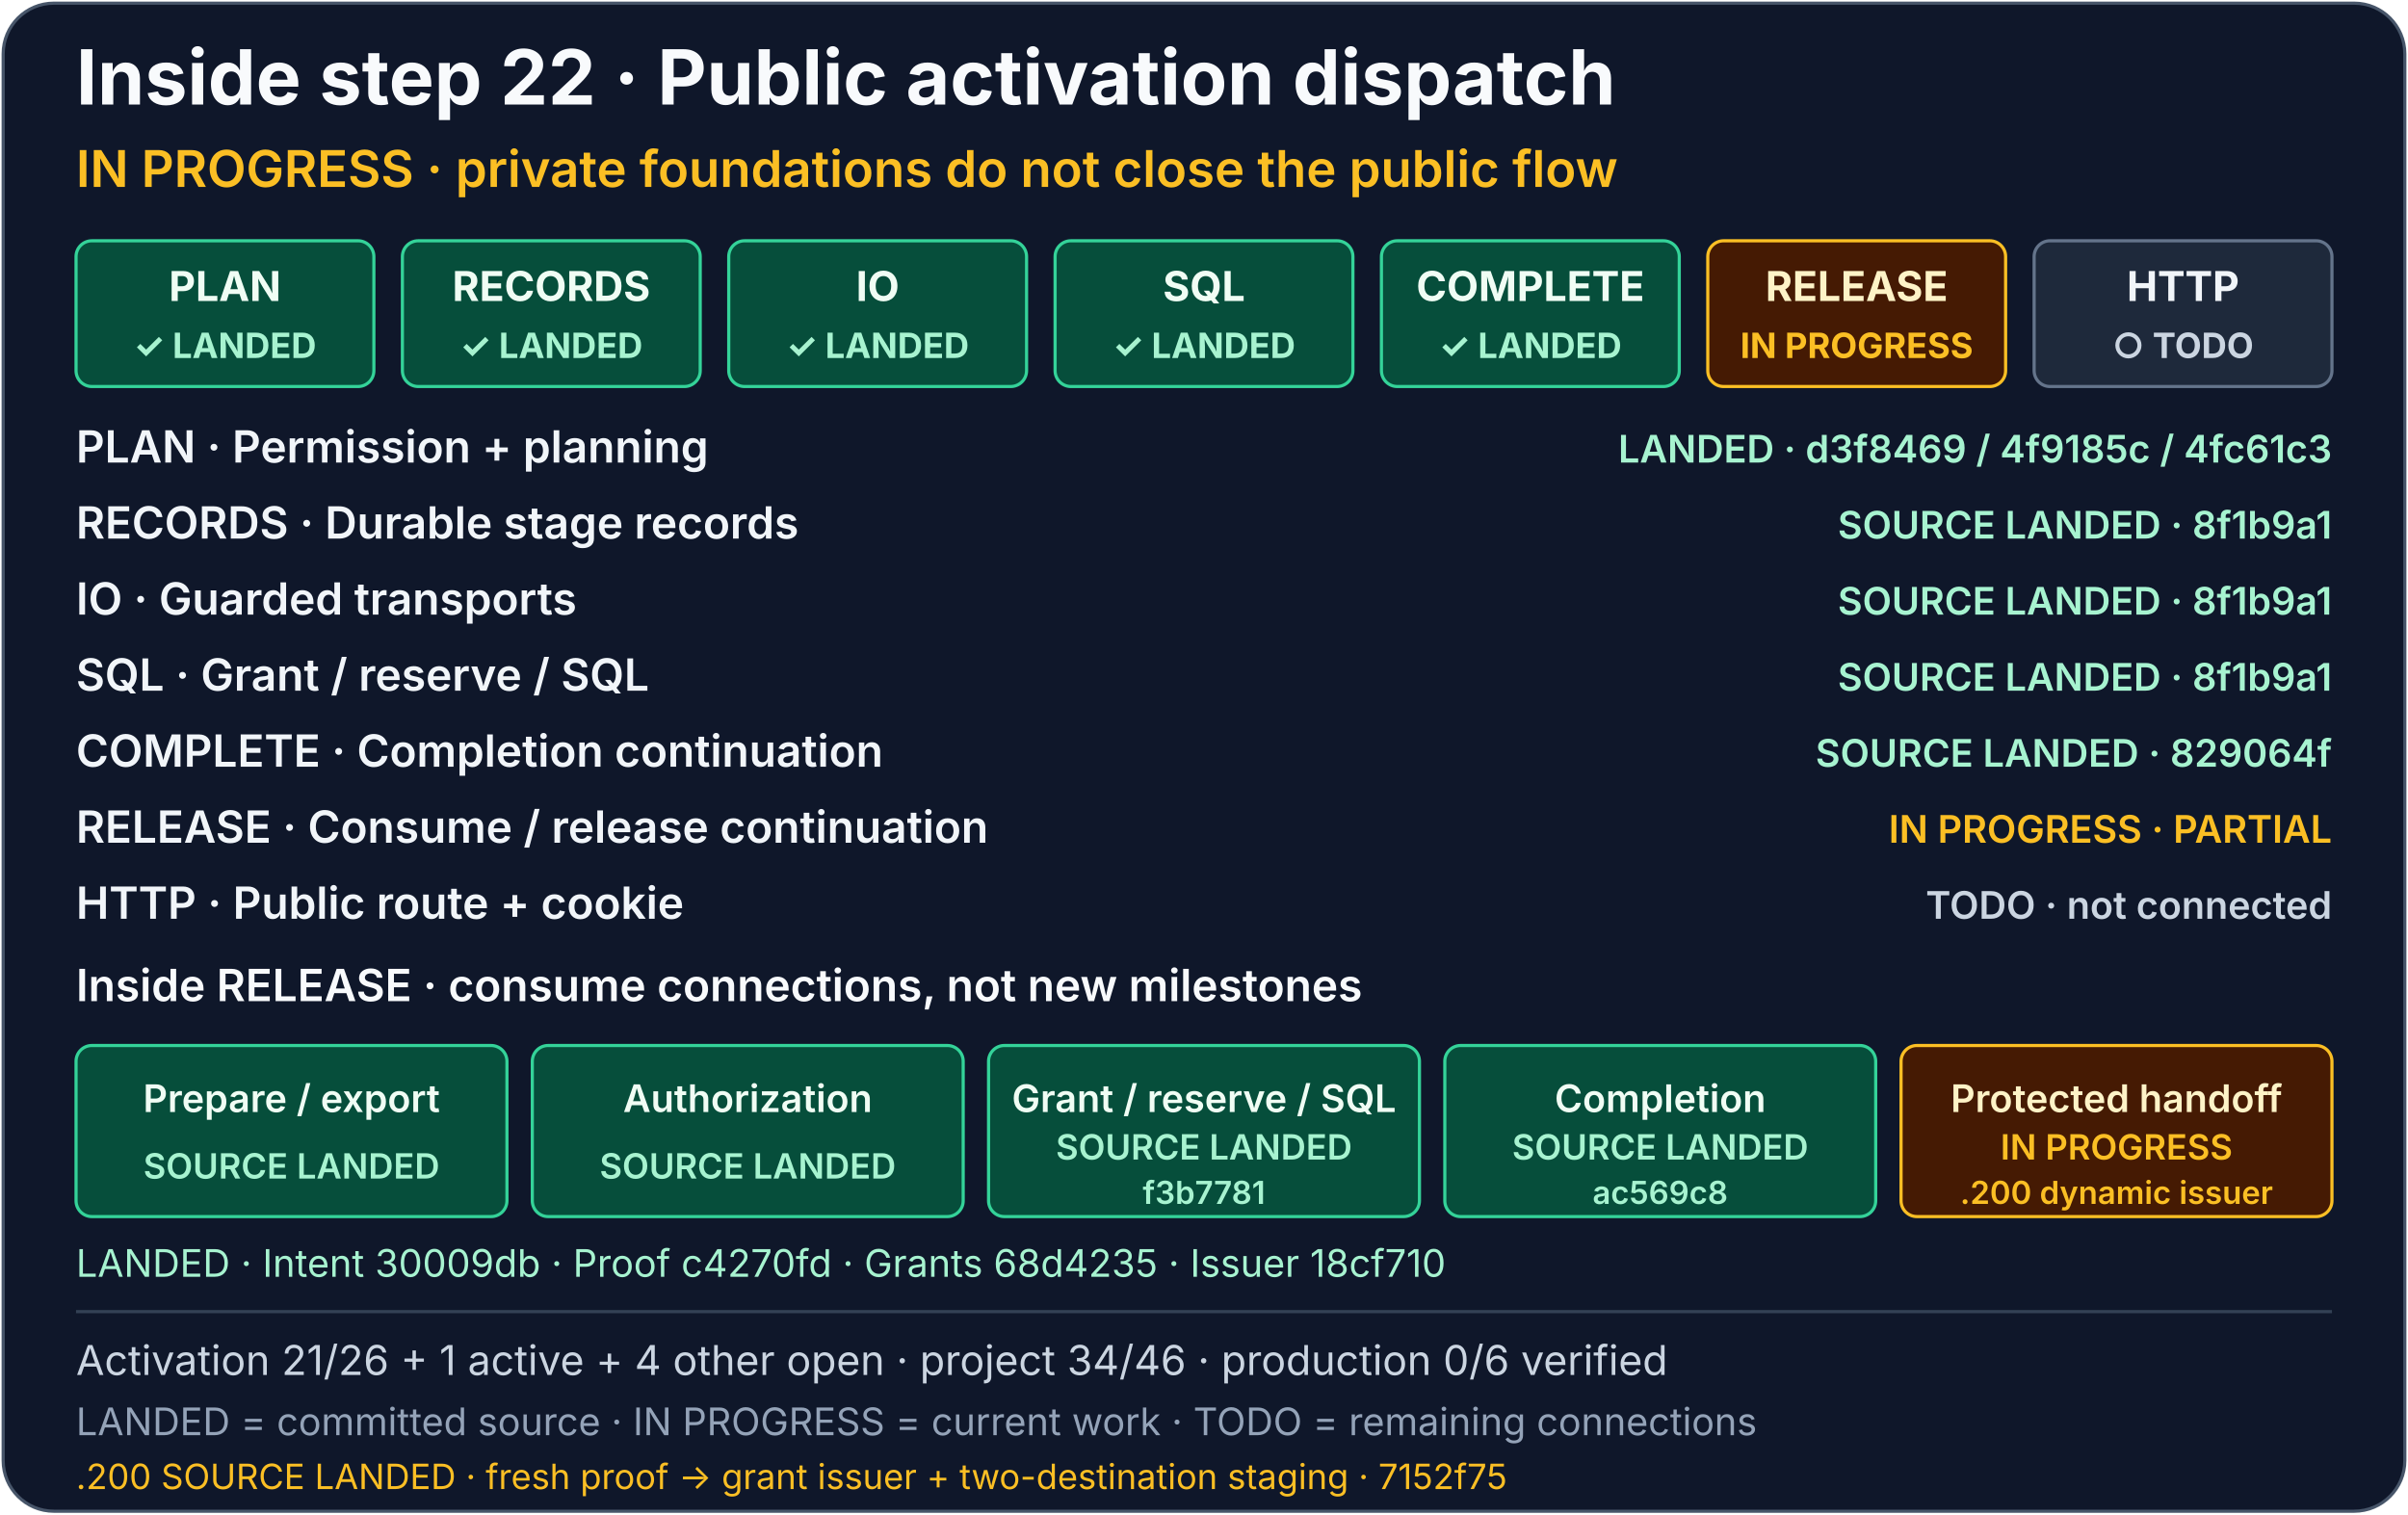
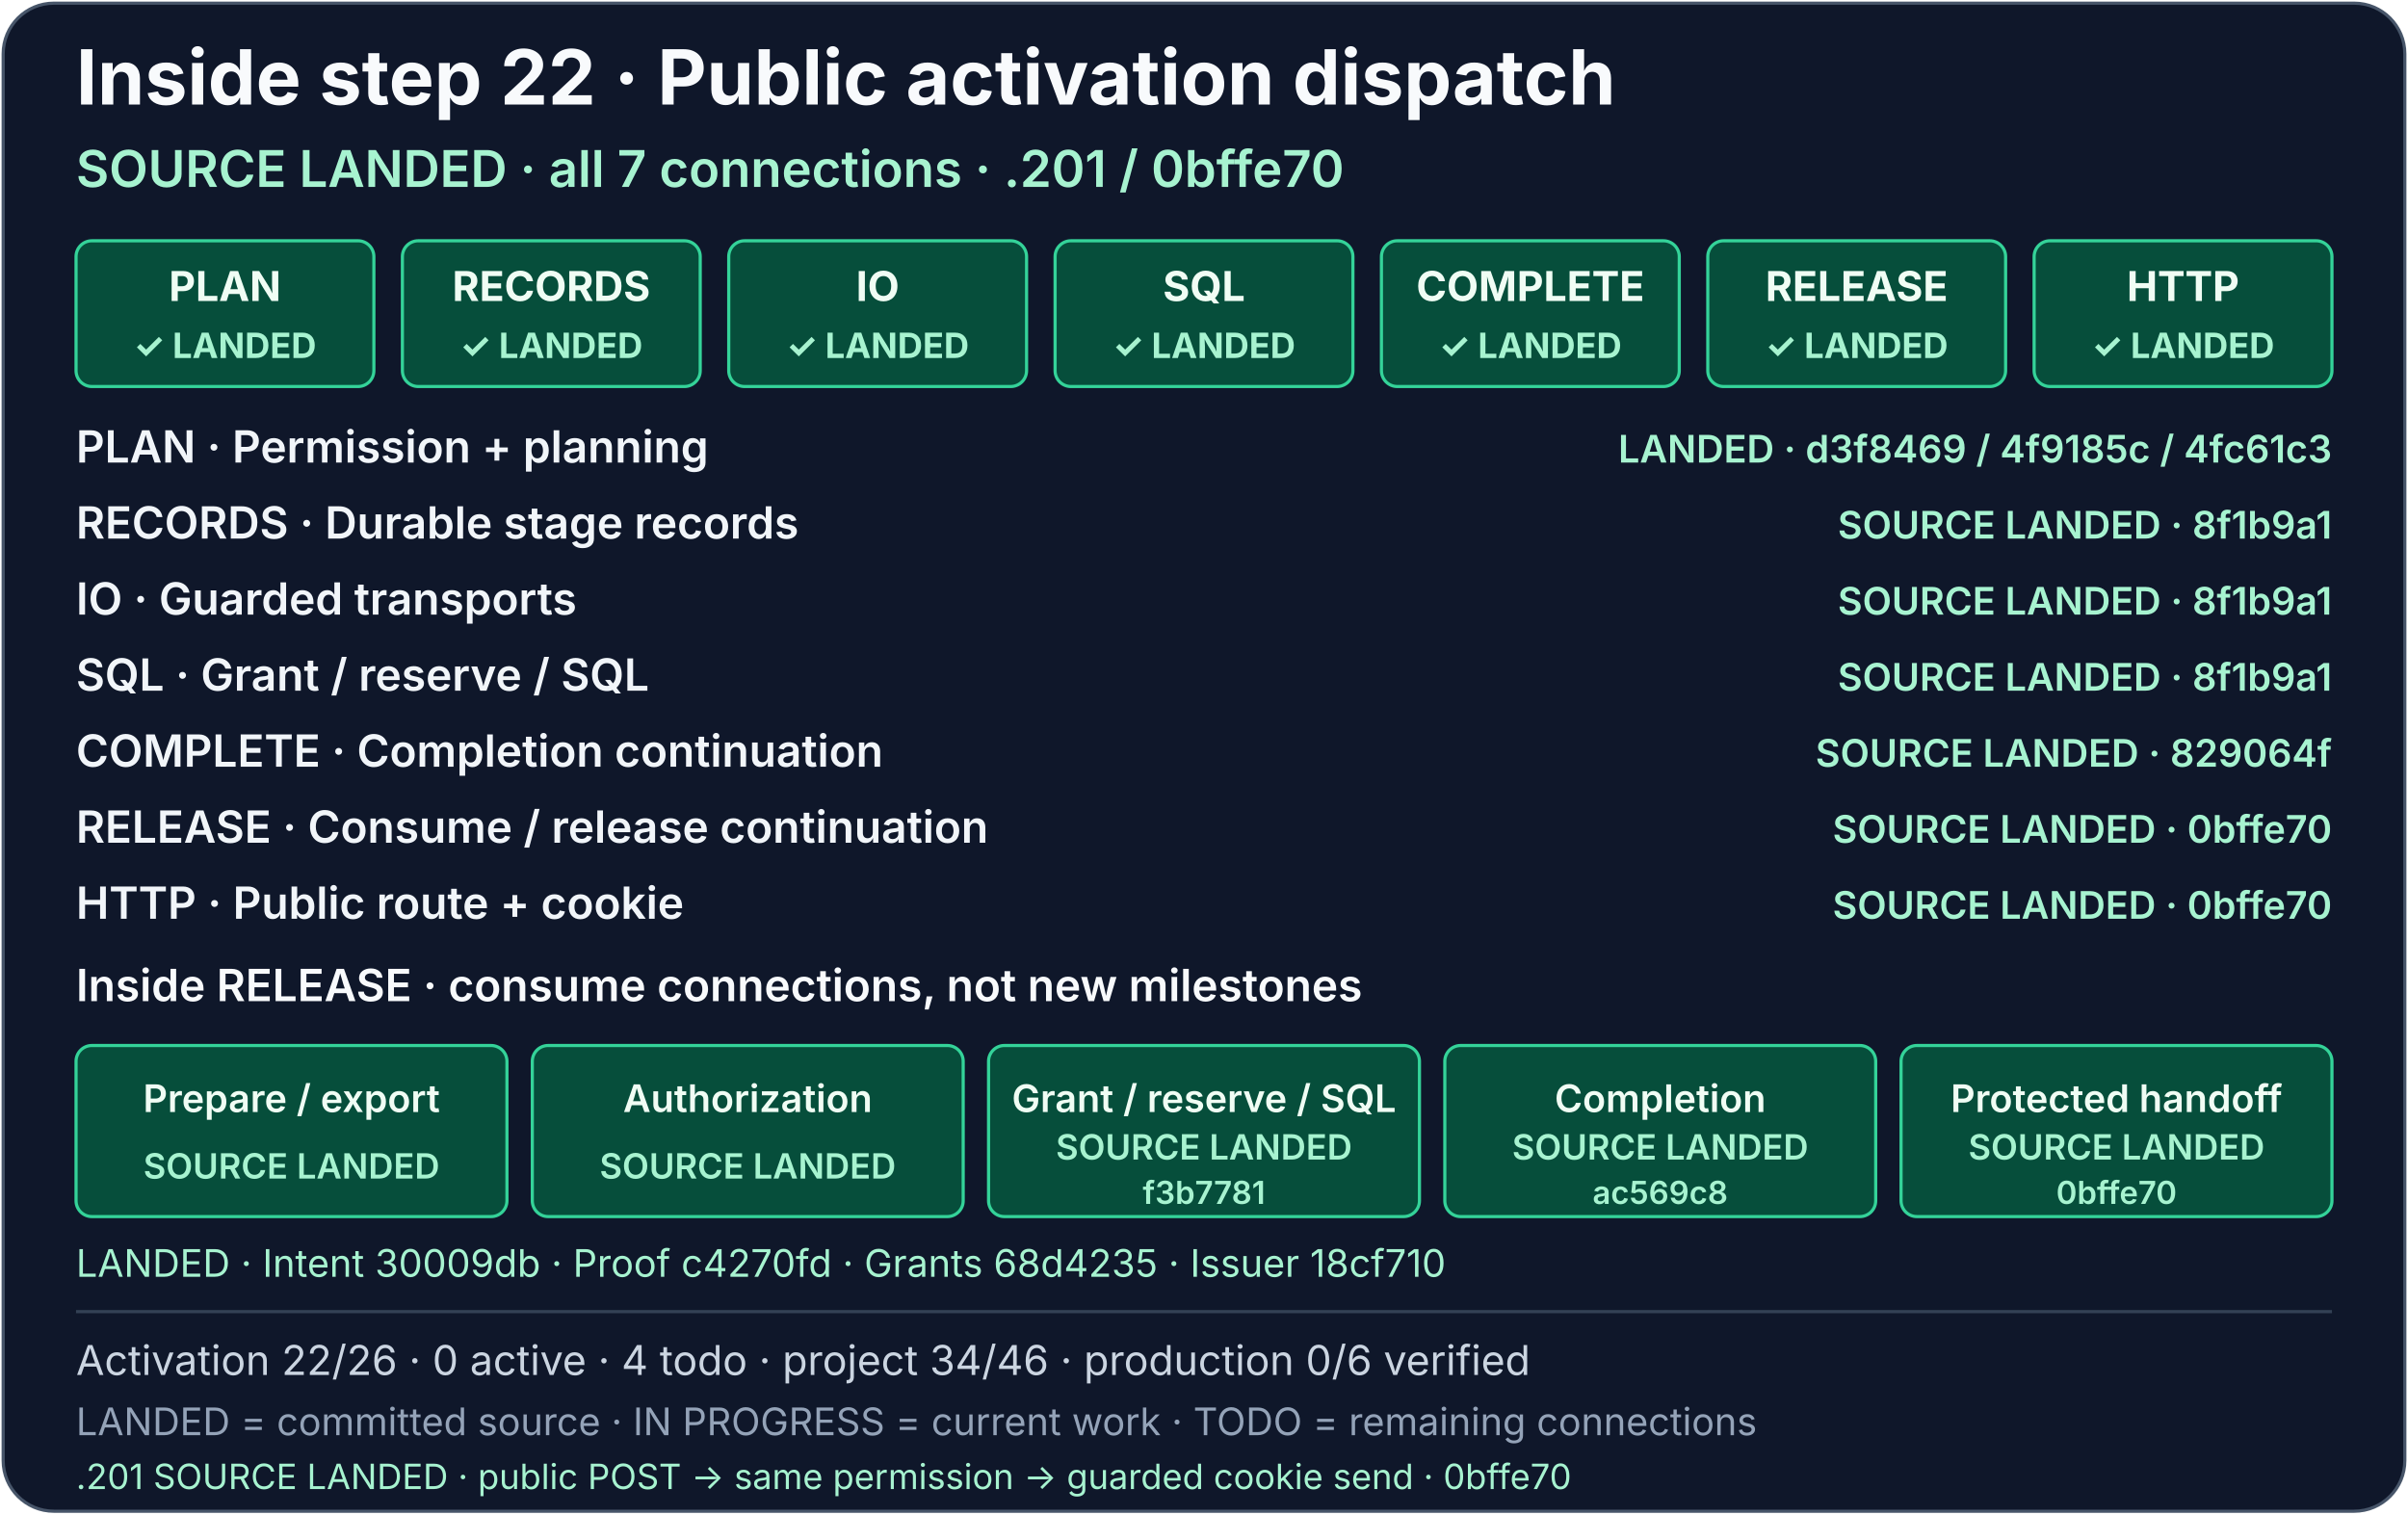
<svg xmlns="http://www.w3.org/2000/svg" width="760" height="478" viewBox="0 0 760 478" role="img" aria-labelledby="activation-dispatch-title activation-dispatch-description">
  <rect x="1" y="1" width="758" height="476" rx="16" fill="#0f172a" stroke="#475569" />
  <g font-family="system-ui, -apple-system, Segoe UI, sans-serif">
    <text x="24" y="33" fill="#f8fafc" font-size="24" font-weight="700">Inside step 22 · Public activation dispatch</text>
-     <text x="24" y="59" fill="#fbbf24" font-size="16" font-weight="600">IN PROGRESS · private foundations do not close the public flow</text>
+     <text x="24" y="59" fill="#a7f3d0" font-size="16" font-weight="600">SOURCE LANDED · all 7 connections · .201 / 0bffe70</text>
    <a href="../production-status.md#activation-dispatch-detail">
      <g font-size="13" font-weight="700" text-anchor="middle">
        <g aria-label="PLAN: Permission + planning, source-landed">
          <rect x="24" y="76" width="94" height="46" rx="5" fill="#064e3b" stroke="#34d399" />
          <text x="71" y="95" fill="#f0fdf4">PLAN</text>
          <text x="71" y="113" fill="#a7f3d0" font-size="11">✓ LANDED</text>
        </g>
        <g aria-label="RECORDS: Durable stage records, source-landed in 8f1b9a1">
          <rect x="127" y="76" width="94" height="46" rx="5" fill="#064e3b" stroke="#34d399" />
          <text x="174" y="95" fill="#f0fdf4">RECORDS</text>
          <text x="174" y="113" fill="#a7f3d0" font-size="11">✓ LANDED</text>
        </g>
        <g aria-label="IO: Guarded transports, source-landed in 8f1b9a1">
          <rect x="230" y="76" width="94" height="46" rx="5" fill="#064e3b" stroke="#34d399" />
          <text x="277" y="95" fill="#f0fdf4">IO</text>
          <text x="277" y="113" fill="#a7f3d0" font-size="11">✓ LANDED</text>
        </g>
        <g aria-label="SQL: Grant / reserve / SQL, source-landed in 8f1b9a1">
          <rect x="333" y="76" width="94" height="46" rx="5" fill="#064e3b" stroke="#34d399" />
          <text x="380" y="95" fill="#f0fdf4">SQL</text>
          <text x="380" y="113" fill="#a7f3d0" font-size="11">✓ LANDED</text>
        </g>
        <g aria-label="COMPLETE: Completion continuation, source-landed in 829064f">
          <rect x="436" y="76" width="94" height="46" rx="5" fill="#064e3b" stroke="#34d399" />
          <text x="483" y="95" fill="#f0fdf4">COMPLETE</text>
          <text x="483" y="113" fill="#a7f3d0" font-size="11">✓ LANDED</text>
        </g>
-         <g aria-label="RELEASE remains partial. .200 dynamic grant-issuer fresh-proof intake, exact signed issuer originals and explicit proof-input v2 two-destination staging landed in 7152f75; public HTTP single-permission/current-auth/cookie flow, resources, recovery and portal remain open; uncertainty must keep the pending cookie without retry">
-           <rect x="539" y="76" width="94" height="46" rx="5" fill="#451a03" stroke="#fbbf24" />
-           <text x="586" y="95" fill="#fef3c7">RELEASE</text>
-           <text x="586" y="113" fill="#fbbf24" font-size="11">IN PROGRESS</text>
+         <g aria-label="RELEASE: Same-permission consume and protected handoff source-landed in 0bffe70; all five inner connections landed; no runtime verification">
+           <rect x="539" y="76" width="94" height="46" rx="5" fill="#064e3b" stroke="#34d399" />
+           <text x="586" y="95" fill="#f0fdf4">RELEASE</text>
+           <text x="586" y="113" fill="#a7f3d0" font-size="11">✓ LANDED</text>
        </g>
-         <g aria-label="HTTP: Public route + cookie, todo">
-           <rect x="642" y="76" width="94" height="46" rx="5" fill="#1e293b" stroke="#64748b" />
-           <text x="689" y="95" fill="#f1f5f9">HTTP</text>
-           <text x="689" y="113" fill="#cbd5e1" font-size="11">○ TODO</text>
+         <g aria-label="HTTP: Public activation POST, fresh current-auth and final cookie-send guard source-landed in 0bffe70; uncertainty preserves pending cookie without automatic retry">
+           <rect x="642" y="76" width="94" height="46" rx="5" fill="#064e3b" stroke="#34d399" />
+           <text x="689" y="95" fill="#f0fdf4">HTTP</text>
+           <text x="689" y="113" fill="#a7f3d0" font-size="11">✓ LANDED</text>
        </g>
      </g>
      <g font-size="14" font-weight="600" fill="#f1f5f9">
        <text x="24" y="146">PLAN · Permission + planning</text>
        <text x="24" y="170">RECORDS · Durable stage records</text>
        <text x="24" y="194">IO · Guarded transports</text>
        <text x="24" y="218">SQL · Grant / reserve / SQL</text>
        <text x="24" y="242">COMPLETE · Completion continuation</text>
        <text x="24" y="266">RELEASE · Consume / release continuation</text>
        <text x="24" y="290">HTTP · Public route + cookie</text>
      </g>
      <g font-size="12" font-weight="600" text-anchor="end">
        <text x="736" y="146" fill="#a7f3d0">LANDED · d3f8469 / 4f9185c / 4fc61c3</text>
        <text x="736" y="170" fill="#a7f3d0">SOURCE LANDED · 8f1b9a1</text>
        <text x="736" y="194" fill="#a7f3d0">SOURCE LANDED · 8f1b9a1</text>
        <text x="736" y="218" fill="#a7f3d0">SOURCE LANDED · 8f1b9a1</text>
        <text x="736" y="242" fill="#a7f3d0">SOURCE LANDED · 829064f</text>
-         <text x="736" y="266" fill="#fbbf24">IN PROGRESS · PARTIAL</text>
-         <text x="736" y="290" fill="#cbd5e1">TODO · not connected</text>
+         <text x="736" y="266" fill="#a7f3d0">SOURCE LANDED · 0bffe70</text>
+         <text x="736" y="290" fill="#a7f3d0">SOURCE LANDED · 0bffe70</text>
      </g>
      <text x="24" y="316" fill="#f8fafc" font-size="14" font-weight="600">Inside RELEASE · consume connections, not new milestones</text>
      <g font-size="12" font-weight="600" text-anchor="middle">
        <g aria-label="Consume prepare and export: source-landed in fbdb646; exact issued-pair dynamic staging and same-original-work prepare then exact export source-landed in 98fda21; provisioning unverified">
          <rect x="24" y="330" width="136" height="54" rx="5" fill="#064e3b" stroke="#34d399" />
          <text x="92" y="351" fill="#f0fdf4">Prepare / export</text>
          <text x="92" y="372" fill="#a7f3d0" font-size="11">SOURCE LANDED</text>
        </g>
        <g aria-label="Consume authorization: source-landed in 93e0142">
          <rect x="168" y="330" width="136" height="54" rx="5" fill="#064e3b" stroke="#34d399" />
          <text x="236" y="351" fill="#f0fdf4">Authorization</text>
          <text x="236" y="372" fill="#a7f3d0" font-size="11">SOURCE LANDED</text>
        </g>
        <g aria-label="Consume grant, reservation and SQL: source-landed in f3b7781">
          <rect x="312" y="330" width="136" height="54" rx="5" fill="#064e3b" stroke="#34d399" />
          <text x="380" y="351" fill="#f0fdf4">Grant / reserve / SQL</text>
          <text x="380" y="366" fill="#a7f3d0" font-size="11">SOURCE LANDED</text>
          <text x="380" y="380" fill="#a7f3d0" font-size="10">f3b7781</text>
        </g>
        <g aria-label="Consume completion: source-landed in ac569c8">
          <rect x="456" y="330" width="136" height="54" rx="5" fill="#064e3b" stroke="#34d399" />
          <text x="524" y="351" fill="#f0fdf4">Completion</text>
          <text x="524" y="366" fill="#a7f3d0" font-size="11">SOURCE LANDED</text>
          <text x="524" y="380" fill="#a7f3d0" font-size="10">ac569c8</text>
        </g>
-         <g aria-label="RELEASE remains partial. .200 dynamic grant-issuer fresh-proof intake, exact signed issuer originals and explicit proof-input v2 two-destination staging landed in 7152f75; public HTTP single-permission/current-auth/cookie flow, resources, recovery and portal remain open; uncertainty must keep the pending cookie without retry">
-           <rect x="600" y="330" width="136" height="54" rx="5" fill="#451a03" stroke="#fbbf24" />
-           <text x="668" y="351" fill="#fef3c7">Protected handoff</text>
-           <text x="668" y="366" fill="#fbbf24" font-size="11">IN PROGRESS</text>
-           <text x="668" y="380" fill="#fbbf24" font-size="10">.200 dynamic issuer</text>
+         <g aria-label="Protected handoff: source-landed in 0bffe70, joining independently issued originals, genuine token verification, fresh current-auth and final cookie-send guard; resources and runtime acceptance remain open">
+           <rect x="600" y="330" width="136" height="54" rx="5" fill="#064e3b" stroke="#34d399" />
+           <text x="668" y="351" fill="#f0fdf4">Protected handoff</text>
+           <text x="668" y="366" fill="#a7f3d0" font-size="11">SOURCE LANDED</text>
+           <text x="668" y="380" fill="#a7f3d0" font-size="10">0bffe70</text>
        </g>
      </g>
      <text x="24" y="403" fill="#a7f3d0" font-size="12">LANDED · Intent 30009db · Proof c4270fd · Grants 68d4235 · Issuer 18cf710</text>
    </a>
    <path d="M24 414H736" stroke="#334155" />
-     <text x="24" y="434" fill="#cbd5e1" font-size="13">Activation 21/26 + 1 active + 4 other open · project 34/46 · production 0/6 verified</text>
+     <text x="24" y="434" fill="#cbd5e1" font-size="13">Activation 22/26 · 0 active · 4 todo · project 34/46 · production 0/6 verified</text>
    <text x="24" y="453" fill="#94a3b8" font-size="12">LANDED = committed source · IN PROGRESS = current work · TODO = remaining connections</text>
-     <text x="24" y="470" fill="#fbbf24" font-size="11">.200 SOURCE LANDED · fresh proof → grant issuer + two-destination staging · 7152f75</text>
+     <text x="24" y="470" fill="#a7f3d0" font-size="11">.201 SOURCE LANDED · public POST → same permission → guarded cookie send · 0bffe70</text>
  </g>
</svg>
